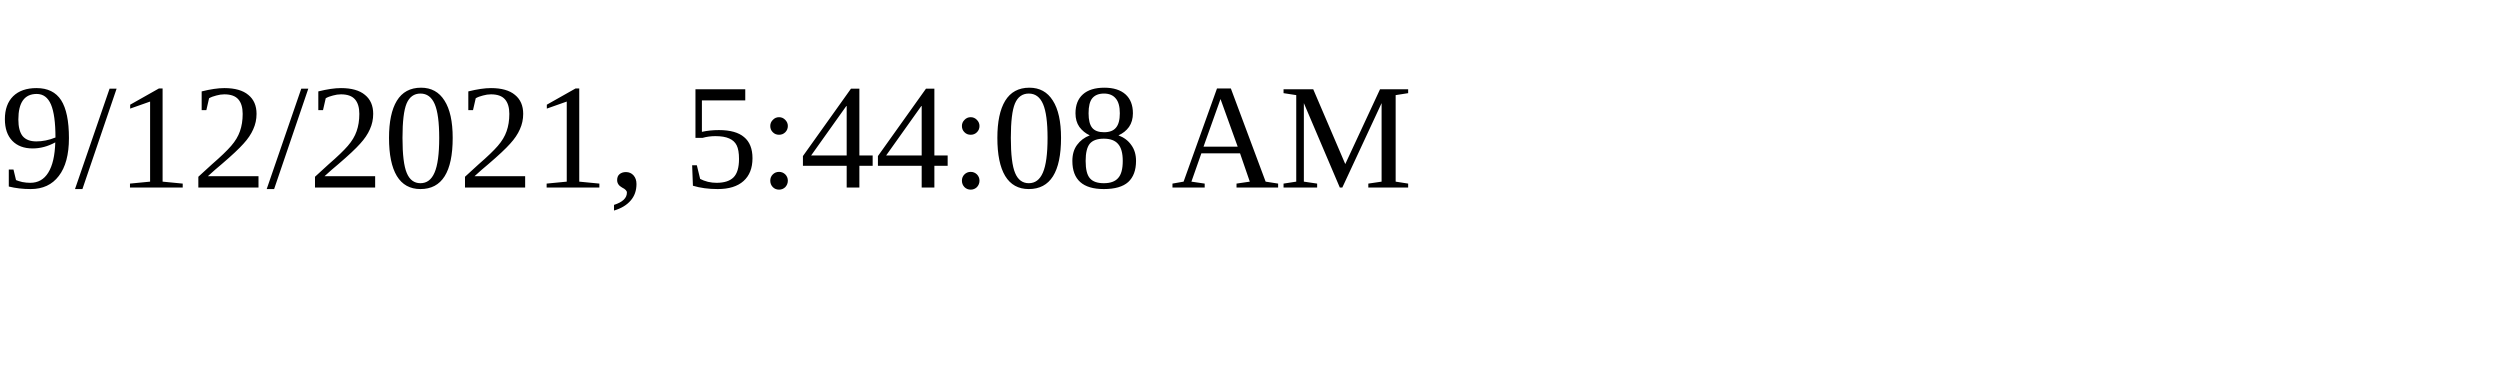
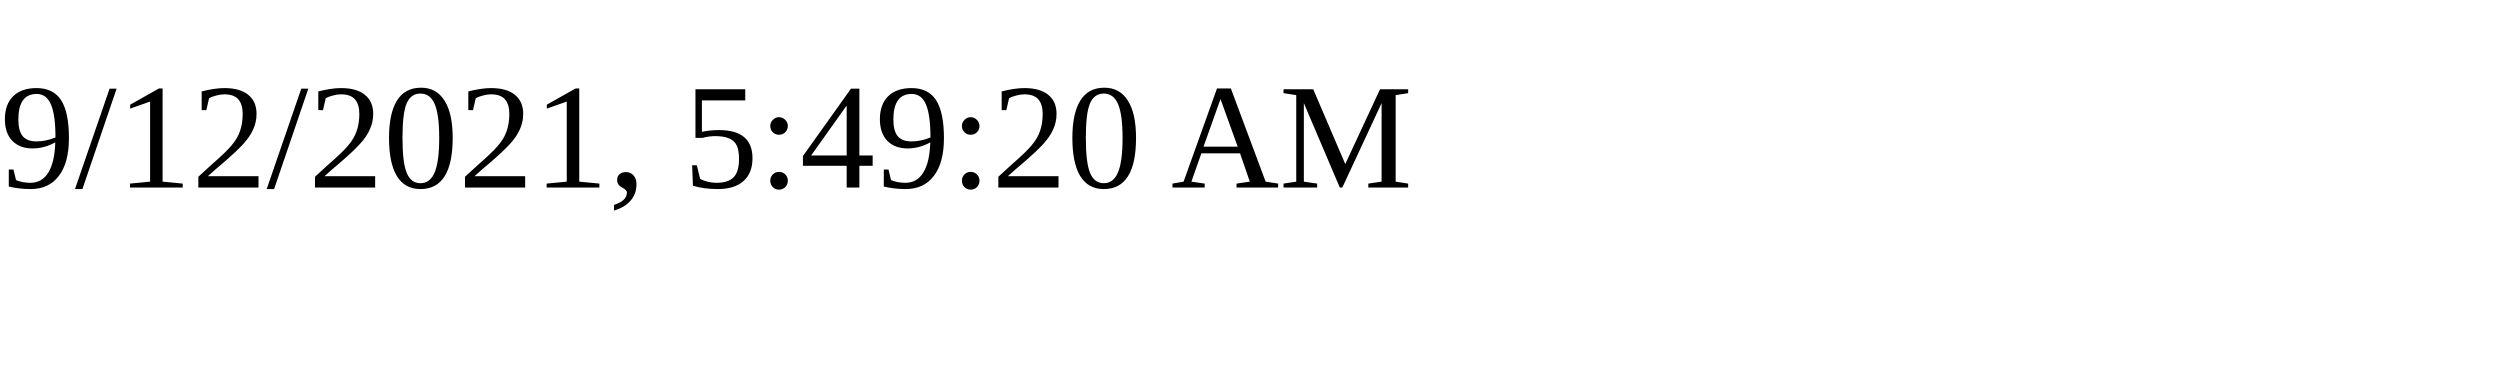
<svg xmlns="http://www.w3.org/2000/svg" height="30" width="200">
-   <text x="0" y="15">9/12/2021, 5:44:08 AM</text>
+   <text x="0" y="15">9/12/2021, 5:49:20 AM</text>
</svg>
